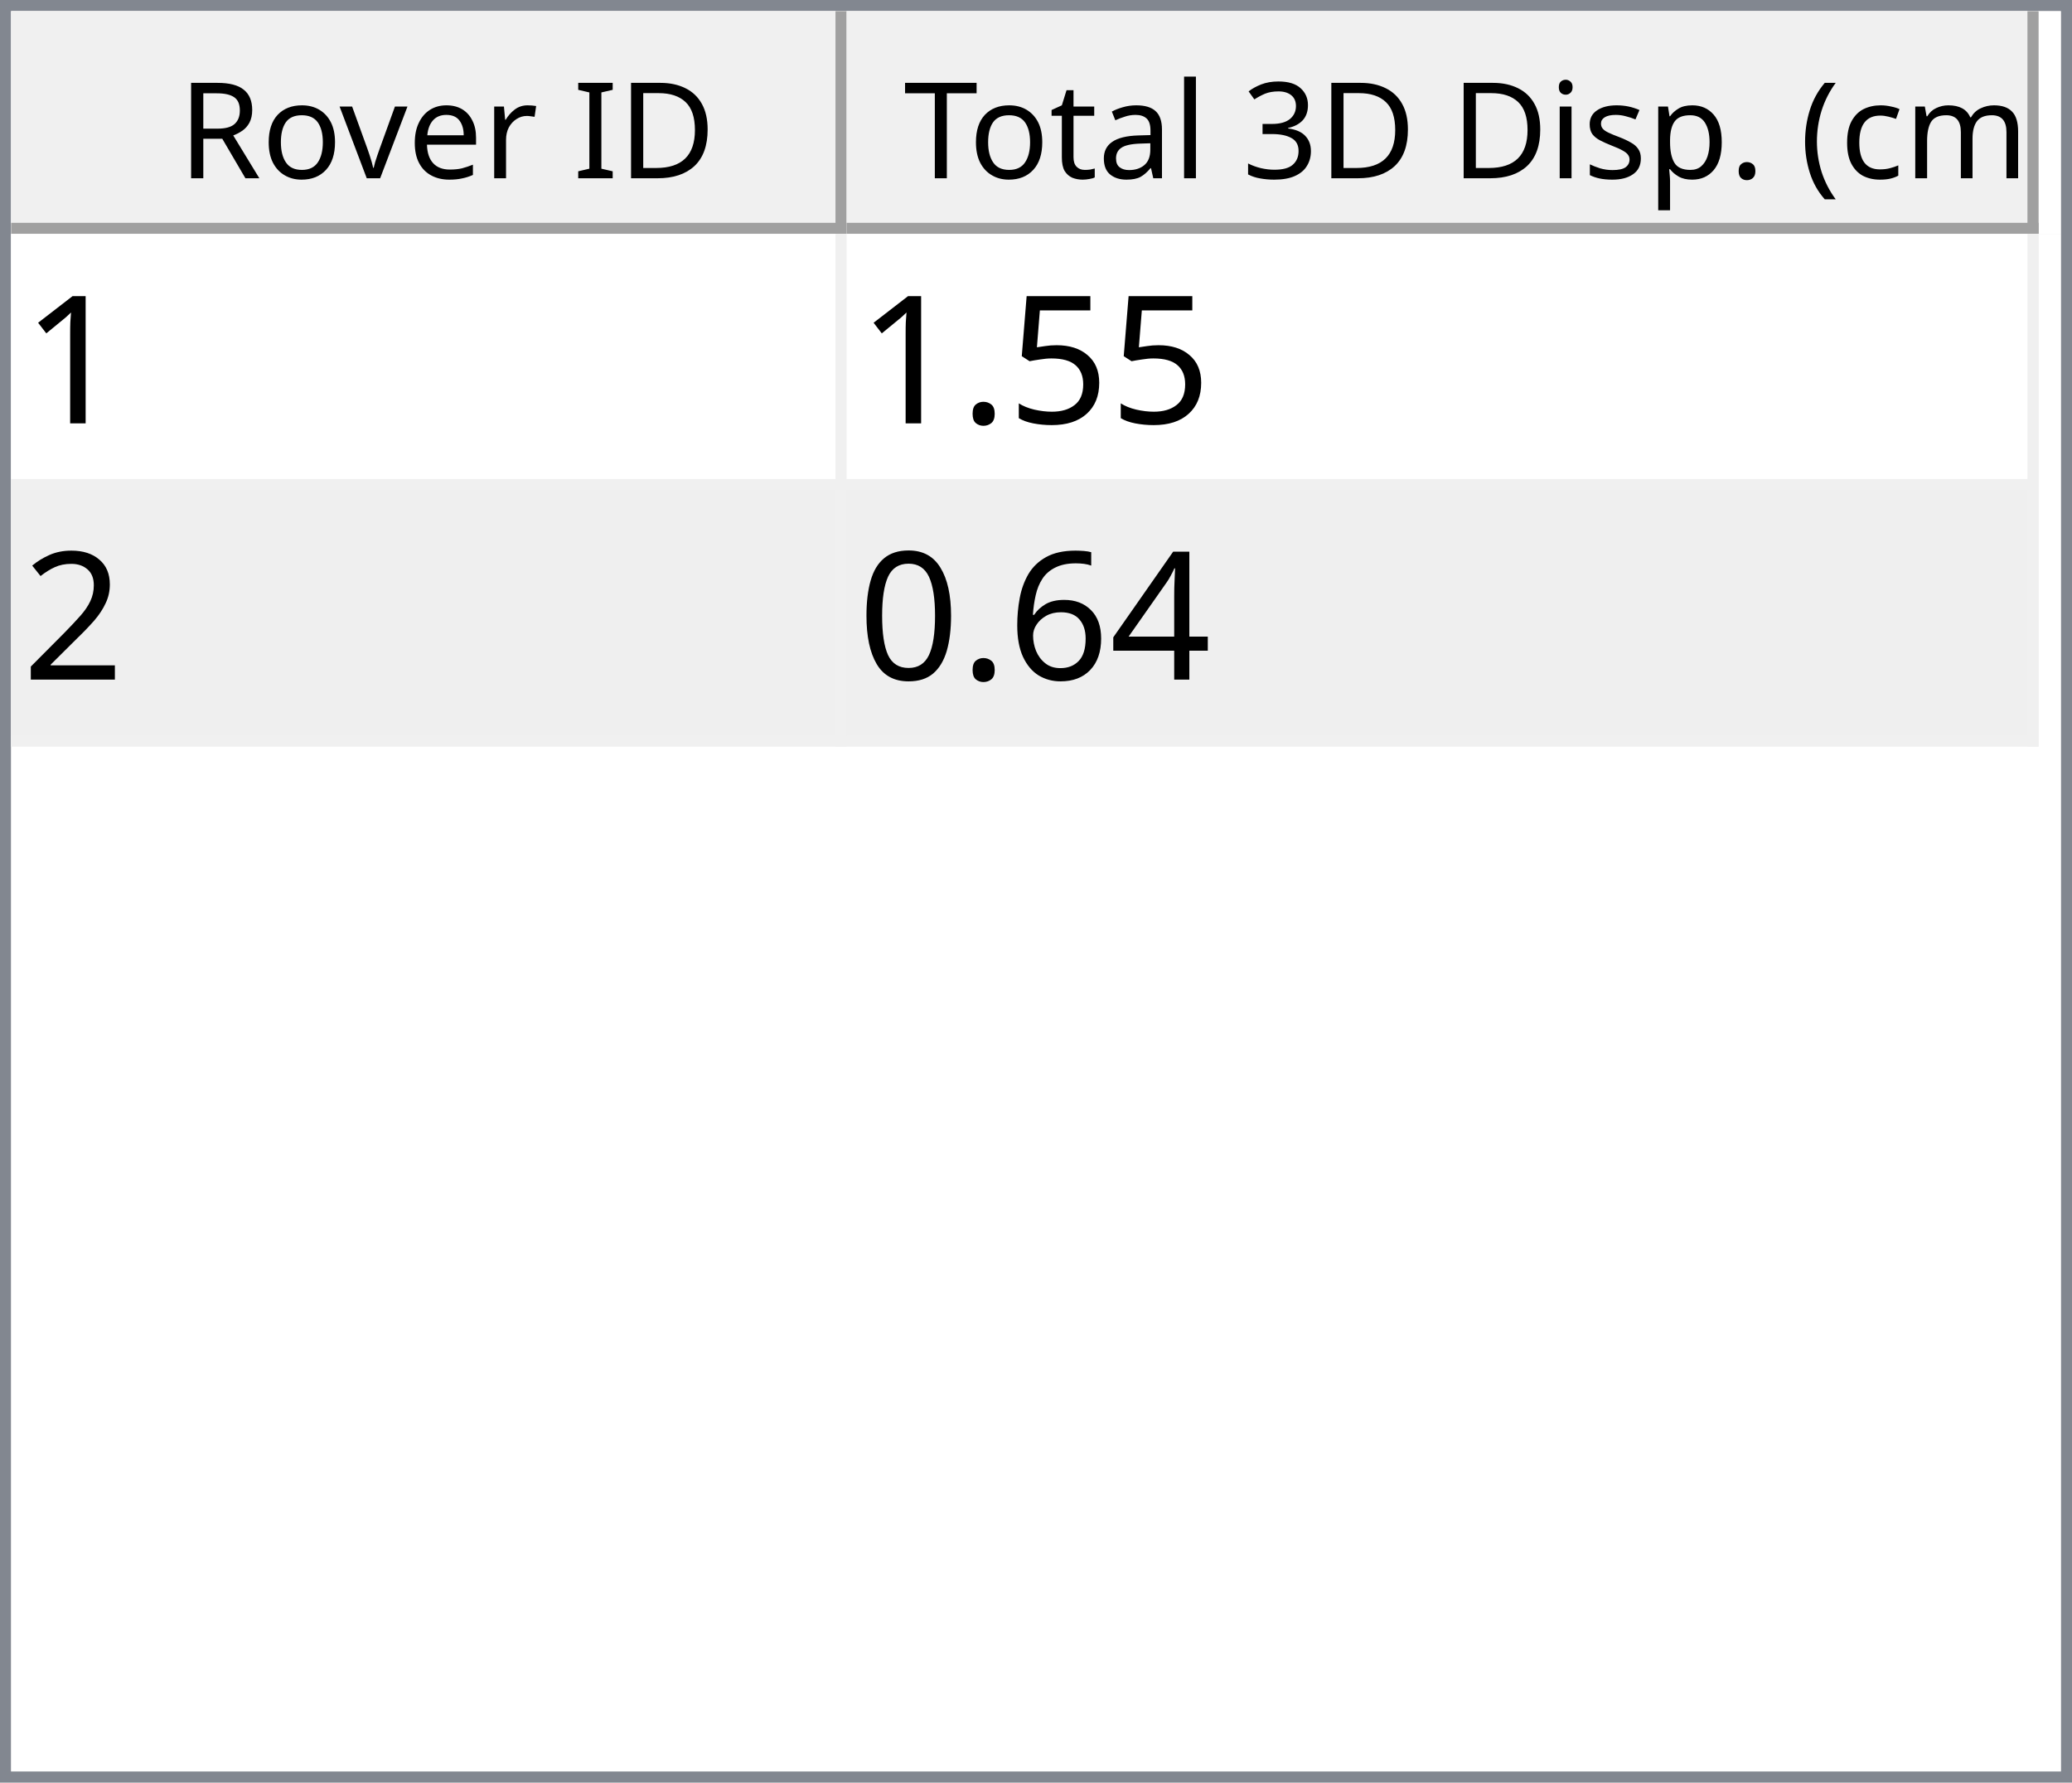
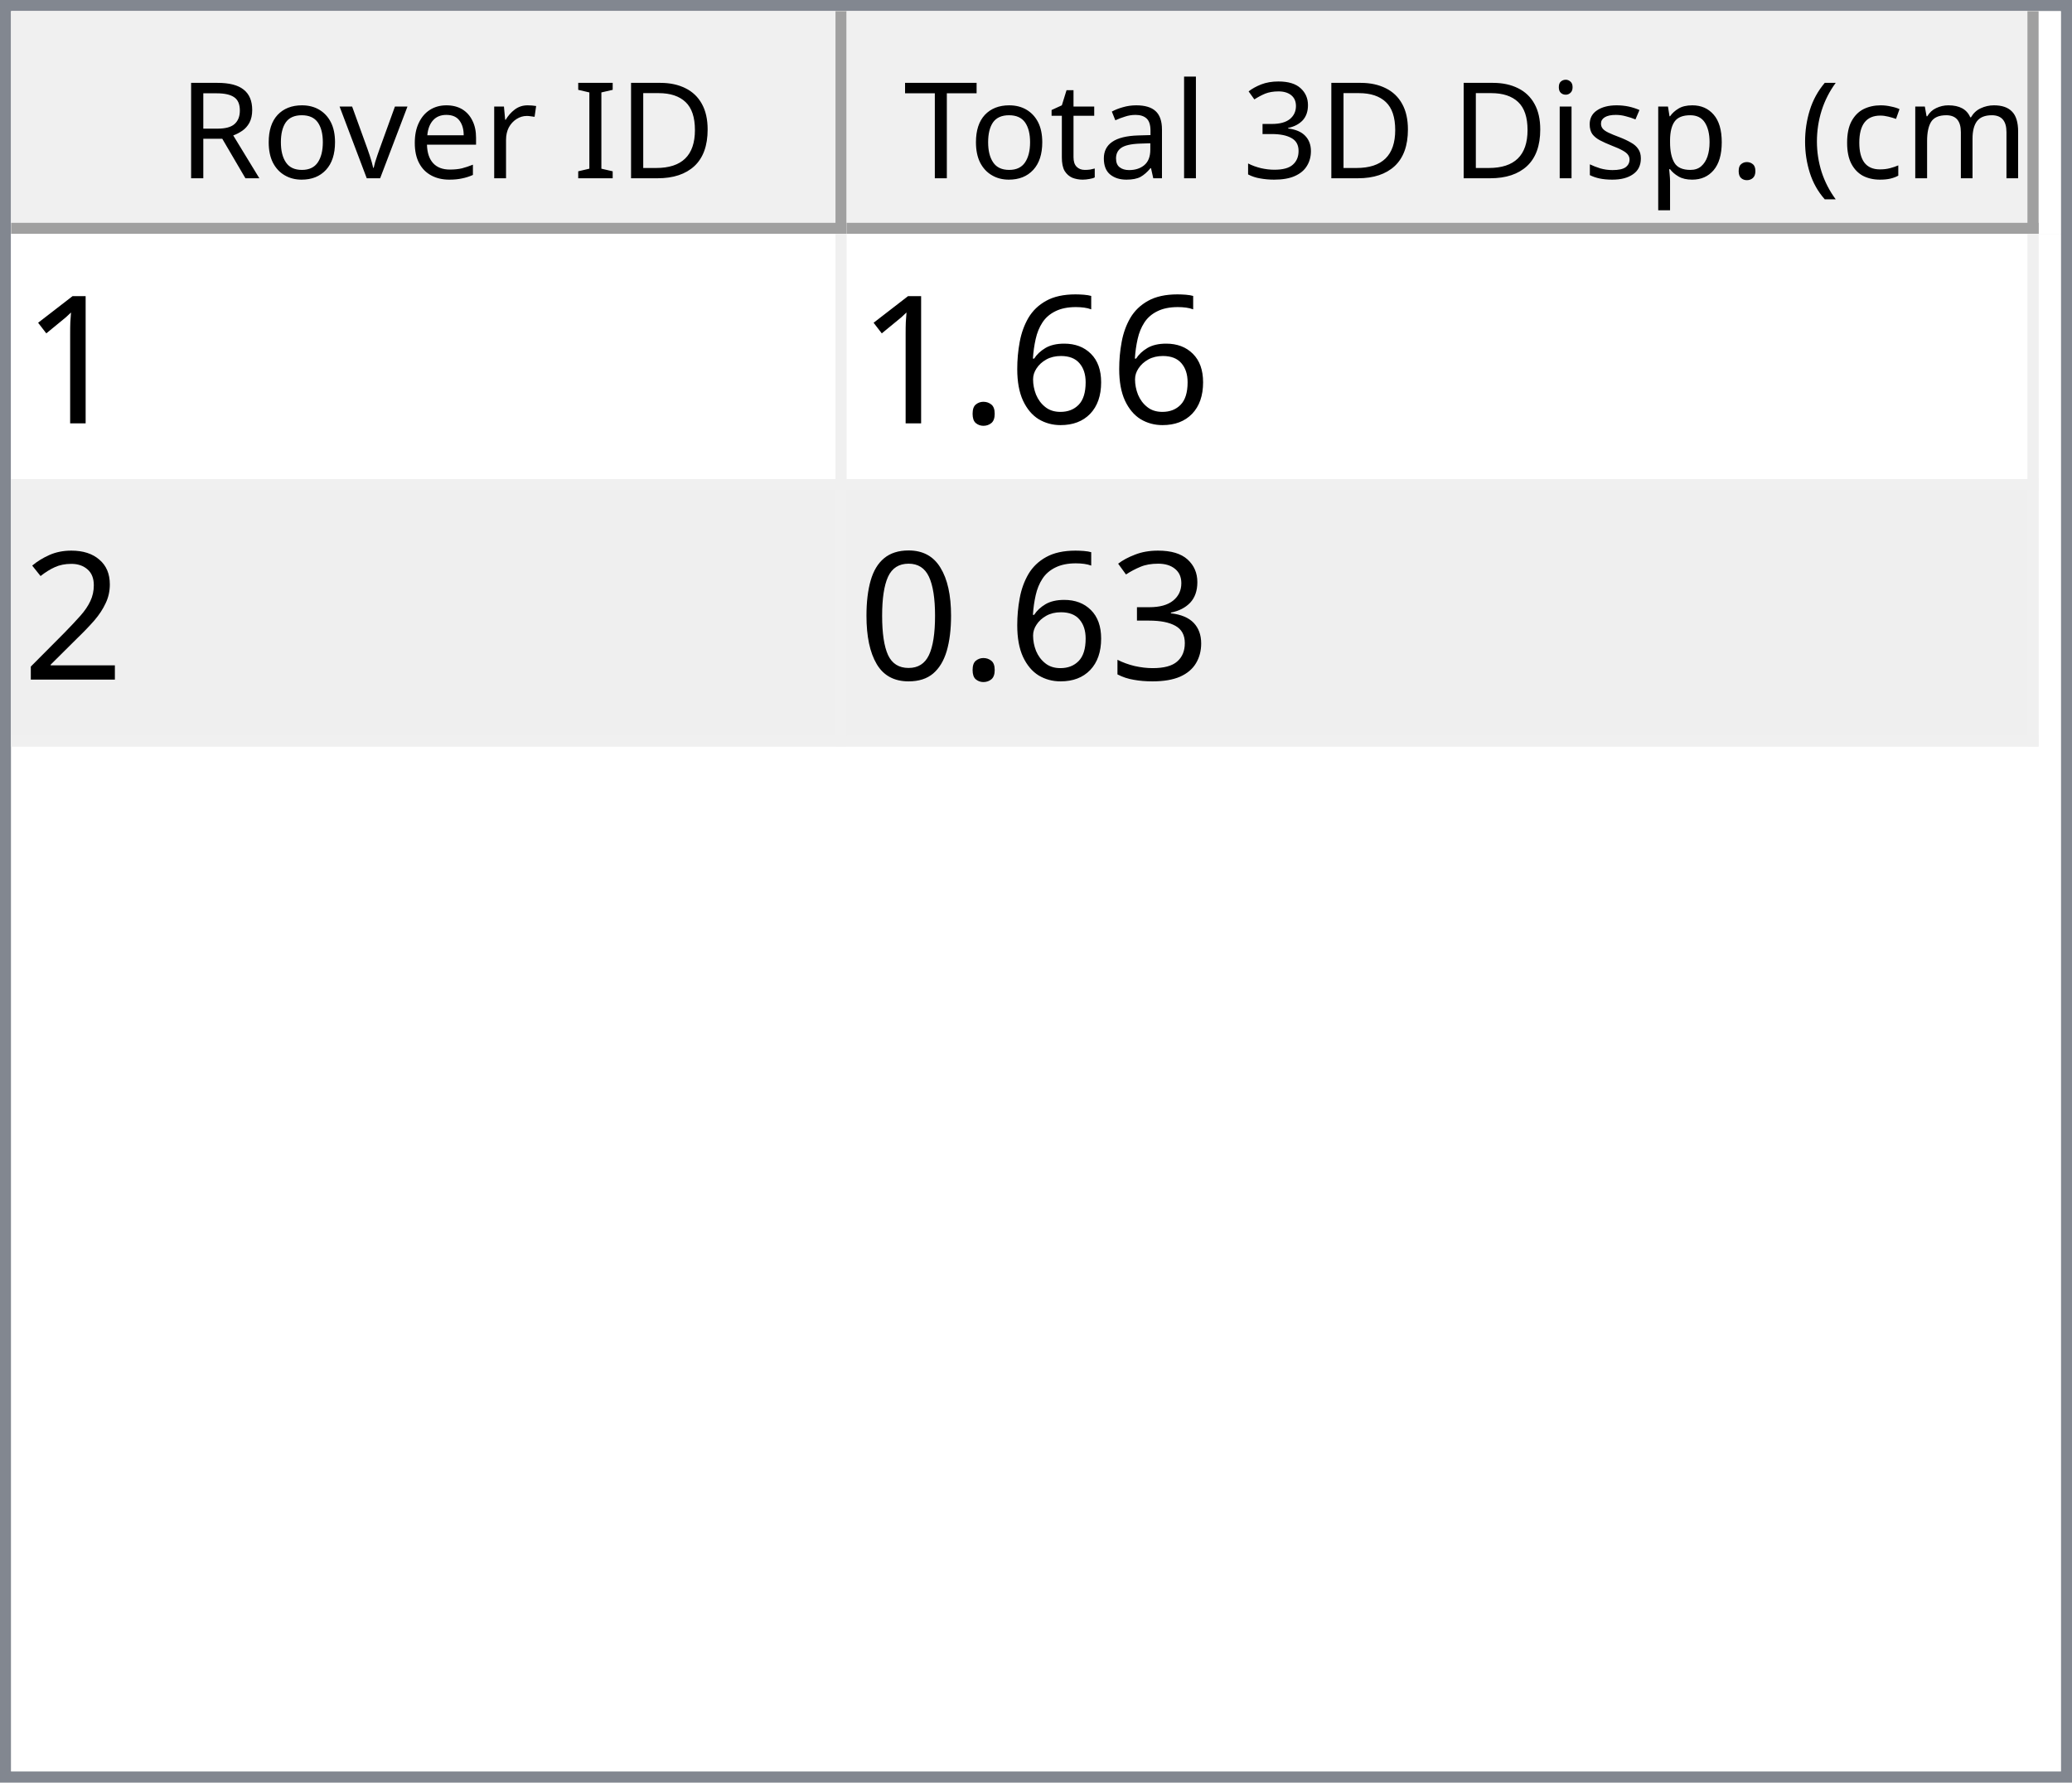
<svg xmlns="http://www.w3.org/2000/svg" style="fill-opacity:1; color-rendering:auto; color-interpolation:auto; text-rendering:auto; stroke:black; stroke-linecap:square; stroke-miterlimit:10; shape-rendering:auto; stroke-opacity:1; fill:black; stroke-dasharray:none; font-weight:normal; stroke-width:1; font-family:'Dialog'; font-style:normal; stroke-linejoin:miter; font-size:12px; stroke-dashoffset:0; image-rendering:auto;" width="186" height="160">
  <defs id="genericDefs" />
  <g>
    <defs id="defs1">
      <clipPath clipPathUnits="userSpaceOnUse" id="clipPath1">
        <path d="M0 0 L186 0 L186 160 L0 160 L0 0 Z" />
      </clipPath>
      <clipPath clipPathUnits="userSpaceOnUse" id="clipPath2">
        <path d="M0 0 L0 160 L186 160 L186 0 Z" />
      </clipPath>
      <clipPath clipPathUnits="userSpaceOnUse" id="clipPath3">
        <path d="M0 0 L0 20 L184 20 L184 0 Z" />
      </clipPath>
      <clipPath clipPathUnits="userSpaceOnUse" id="clipPath4">
        <path d="M0 0 L0 20 L75 20 L75 0 Z" />
      </clipPath>
      <clipPath clipPathUnits="userSpaceOnUse" id="clipPath5">
        <path d="M1 1 L1 19 L74 19 L74 1 Z" />
      </clipPath>
      <clipPath clipPathUnits="userSpaceOnUse" id="clipPath6">
        <path d="M0 0 L0 18 L73 18 L73 0 Z" />
      </clipPath>
      <clipPath clipPathUnits="userSpaceOnUse" id="clipPath7">
        <path d="M-0.5 -0.5 L-0.5 19.5 L74.5 19.5 L74.5 -0.5 Z" />
      </clipPath>
      <clipPath clipPathUnits="userSpaceOnUse" id="clipPath8">
        <path d="M0 0 L0 20 L107 20 L107 0 Z" />
      </clipPath>
      <clipPath clipPathUnits="userSpaceOnUse" id="clipPath9">
        <path d="M1 1 L1 19 L106 19 L106 1 Z" />
      </clipPath>
      <clipPath clipPathUnits="userSpaceOnUse" id="clipPath10">
        <path d="M0 0 L0 18 L105 18 L105 0 Z" />
      </clipPath>
      <clipPath clipPathUnits="userSpaceOnUse" id="clipPath11">
        <path d="M-0.5 -0.5 L-0.5 19.5 L106.5 19.5 L106.5 -0.5 Z" />
      </clipPath>
      <clipPath clipPathUnits="userSpaceOnUse" id="clipPath12">
        <path d="M0 0 L0 138 L184 138 L184 0 Z" />
      </clipPath>
      <clipPath clipPathUnits="userSpaceOnUse" id="clipPath13">
        <path d="M0 0 L0 46 L182 46 L182 0 Z" />
      </clipPath>
      <clipPath clipPathUnits="userSpaceOnUse" id="clipPath14">
        <path d="M-0.5 -0.5 L-0.5 45.5 L181.5 45.5 L181.5 -0.5 Z" />
      </clipPath>
      <clipPath clipPathUnits="userSpaceOnUse" id="clipPath15">
        <path d="M0 0 L0 22 L74 22 L74 0 Z" />
      </clipPath>
      <clipPath clipPathUnits="userSpaceOnUse" id="clipPath16">
        <path d="M0 0 L0 22 L106 22 L106 0 Z" />
      </clipPath>
      <font horiz-adv-x="64.551" id="font1">
        <font-face ascent="107.91" descent="25.098" units-per-em="100" style="font-style:normal; font-family:Segoe UI; font-weight:normal;" />
        <missing-glyph horiz-adv-x="64.551" d="M8.109 0 L8.109 68.266 L56.453 68.266 L56.453 0 L8.109 0 ZM15.328 7.234 L49.219 7.234 L49.219 61.031 L15.328 61.031 L15.328 7.234 Z" />
        <glyph unicode="D" horiz-adv-x="70.117" d="M9.188 0 L9.188 70.016 L28.516 70.016 Q65.531 70.016 65.531 35.891 Q65.531 19.672 55.25 9.836 Q44.969 0 27.734 0 L9.188 0 ZM17.391 62.594 L17.391 7.422 L27.828 7.422 Q41.609 7.422 49.273 14.797 Q56.938 22.172 56.938 35.688 Q56.938 62.594 28.328 62.594 L17.391 62.594 Z" />
        <glyph unicode="I" horiz-adv-x="26.611" d="M17.391 0 L9.188 0 L9.188 70.016 L17.391 70.016 L17.391 0 Z" />
        <glyph unicode=" " horiz-adv-x="27.393" d="" />
        <glyph unicode="r" horiz-adv-x="34.766" d="M34.188 41.891 Q32.078 43.5 28.125 43.5 Q23 43.5 19.555 38.672 Q16.109 33.844 16.109 25.484 L16.109 0 L8.109 0 L8.109 50 L16.109 50 L16.109 39.703 L16.312 39.703 Q18.016 44.969 21.531 47.922 Q25.047 50.875 29.391 50.875 Q32.516 50.875 34.188 50.203 L34.188 41.891 Z" />
        <glyph unicode="e" horiz-adv-x="52.295" d="M48.297 23 L12.984 23 Q13.188 14.656 17.484 10.109 Q21.781 5.562 29.297 5.562 Q37.75 5.562 44.828 11.141 L44.828 3.609 Q38.234 -1.172 27.391 -1.172 Q16.797 -1.172 10.742 5.641 Q4.688 12.453 4.688 24.812 Q4.688 36.469 11.305 43.82 Q17.922 51.172 27.734 51.172 Q37.547 51.172 42.922 44.828 Q48.297 38.484 48.297 27.203 L48.297 23 ZM40.094 29.781 Q40.047 36.719 36.75 40.578 Q33.453 44.438 27.594 44.438 Q21.922 44.438 17.969 40.383 Q14.016 36.328 13.094 29.781 L40.094 29.781 Z" />
        <glyph unicode="v" horiz-adv-x="47.9" d="M47.406 50 L27.484 0 L19.625 0 L0.688 50 L9.469 50 L22.172 13.672 Q23.578 9.672 23.922 6.688 L24.125 6.688 Q24.609 10.453 25.688 13.484 L38.969 50 L47.406 50 Z" />
        <glyph unicode="o" horiz-adv-x="58.594" d="M29 -1.172 Q17.922 -1.172 11.305 5.836 Q4.688 12.844 4.688 24.422 Q4.688 37.016 11.57 44.094 Q18.453 51.172 30.172 51.172 Q41.359 51.172 47.633 44.289 Q53.906 37.406 53.906 25.203 Q53.906 13.234 47.141 6.031 Q40.375 -1.172 29 -1.172 ZM29.594 44.438 Q21.875 44.438 17.383 39.188 Q12.891 33.938 12.891 24.703 Q12.891 15.828 17.43 10.695 Q21.969 5.562 29.594 5.562 Q37.359 5.562 41.531 10.594 Q45.703 15.625 45.703 24.906 Q45.703 34.281 41.531 39.359 Q37.359 44.438 29.594 44.438 Z" />
        <glyph unicode="R" horiz-adv-x="59.814" d="M59.375 0 L49.609 0 L37.891 19.625 Q36.281 22.359 34.766 24.289 Q33.25 26.219 31.664 27.438 Q30.078 28.656 28.25 29.219 Q26.422 29.781 24.125 29.781 L17.391 29.781 L17.391 0 L9.188 0 L9.188 70.016 L30.078 70.016 Q34.672 70.016 38.555 68.867 Q42.438 67.719 45.289 65.375 Q48.141 63.031 49.758 59.547 Q51.375 56.062 51.375 51.375 Q51.375 47.703 50.273 44.656 Q49.172 41.609 47.148 39.211 Q45.125 36.812 42.266 35.133 Q39.406 33.453 35.844 32.516 L35.844 32.328 Q37.594 31.547 38.891 30.547 Q40.188 29.547 41.359 28.18 Q42.531 26.812 43.68 25.078 Q44.828 23.344 46.234 21.047 L59.375 0 ZM17.391 62.594 L17.391 37.203 L28.516 37.203 Q31.594 37.203 34.203 38.133 Q36.812 39.062 38.719 40.797 Q40.625 42.531 41.703 45.047 Q42.781 47.562 42.781 50.688 Q42.781 56.297 39.141 59.445 Q35.5 62.594 28.609 62.594 L17.391 62.594 Z" />
        <glyph unicode=")" horiz-adv-x="30.176" d="M8.297 -15.922 L1.172 -15.922 Q16.406 2.344 16.406 26.812 Q16.406 51.469 1.078 70.016 L8.297 70.016 Q23.531 52.156 23.531 26.703 Q23.531 1.375 8.297 -15.922 Z" />
        <glyph unicode="m" horiz-adv-x="86.133" d="M79.109 0 L71.094 0 L71.094 28.719 Q71.094 37.016 68.531 40.727 Q65.969 44.438 59.906 44.438 Q54.781 44.438 51.195 39.75 Q47.609 35.062 47.609 28.516 L47.609 0 L39.594 0 L39.594 29.688 Q39.594 44.438 28.219 44.438 Q22.953 44.438 19.531 40.016 Q16.109 35.594 16.109 28.516 L16.109 0 L8.109 0 L8.109 50 L16.109 50 L16.109 42.094 L16.312 42.094 Q21.625 51.172 31.844 51.172 Q36.969 51.172 40.773 48.312 Q44.578 45.453 46 40.828 Q51.562 51.172 62.594 51.172 Q79.109 51.172 79.109 30.812 L79.109 0 Z" />
        <glyph unicode="c" horiz-adv-x="46.191" d="M42.188 2.297 Q36.422 -1.172 28.516 -1.172 Q17.828 -1.172 11.258 5.789 Q4.688 12.75 4.688 23.828 Q4.688 36.188 11.766 43.68 Q18.844 51.172 30.672 51.172 Q37.25 51.172 42.281 48.734 L42.281 40.531 Q36.719 44.438 30.375 44.438 Q22.703 44.438 17.797 38.945 Q12.891 33.453 12.891 24.516 Q12.891 15.719 17.508 10.641 Q22.125 5.562 29.891 5.562 Q36.422 5.562 42.188 9.906 L42.188 2.297 Z" />
        <glyph unicode="(" horiz-adv-x="30.176" d="M29.109 -15.922 L21.969 -15.922 Q6.844 1.375 6.844 26.703 Q6.844 52.156 21.969 70.016 L29.203 70.016 Q13.875 51.469 13.875 26.812 Q13.875 2.344 29.109 -15.922 Z" />
        <glyph unicode="." horiz-adv-x="21.68" d="M10.891 -1.078 Q8.641 -1.078 7.055 0.539 Q5.469 2.156 5.469 4.391 Q5.469 6.641 7.055 8.273 Q8.641 9.906 10.891 9.906 Q13.188 9.906 14.797 8.273 Q16.406 6.641 16.406 4.391 Q16.406 2.156 14.797 0.539 Q13.188 -1.078 10.891 -1.078 Z" />
        <glyph unicode="p" horiz-adv-x="58.789" d="M16.312 7.234 L16.109 7.234 L16.109 -23 L8.109 -23 L8.109 50 L16.109 50 L16.109 41.219 L16.312 41.219 Q22.219 51.172 33.594 51.172 Q43.266 51.172 48.688 44.461 Q54.109 37.75 54.109 26.469 Q54.109 13.922 48 6.375 Q41.891 -1.172 31.297 -1.172 Q21.578 -1.172 16.312 7.234 ZM16.109 27.391 L16.109 20.406 Q16.109 14.203 20.141 9.883 Q24.172 5.562 30.375 5.562 Q37.641 5.562 41.773 11.133 Q45.906 16.703 45.906 26.609 Q45.906 34.969 42.047 39.703 Q38.188 44.438 31.594 44.438 Q24.609 44.438 20.359 39.578 Q16.109 34.719 16.109 27.391 Z" />
        <glyph unicode="s" horiz-adv-x="42.432" d="M5.078 1.812 L5.078 10.406 Q11.625 5.562 19.484 5.562 Q30.031 5.562 30.031 12.594 Q30.031 14.594 29.125 15.992 Q28.219 17.391 26.68 18.461 Q25.141 19.531 23.07 20.383 Q21 21.234 18.609 22.172 Q15.281 23.484 12.766 24.828 Q10.25 26.172 8.57 27.859 Q6.891 29.547 6.031 31.695 Q5.172 33.844 5.172 36.719 Q5.172 40.234 6.789 42.945 Q8.406 45.656 11.086 47.484 Q13.766 49.312 17.211 50.242 Q20.656 51.172 24.312 51.172 Q30.812 51.172 35.938 48.922 L35.938 40.828 Q30.422 44.438 23.25 44.438 Q21 44.438 19.195 43.922 Q17.391 43.406 16.094 42.477 Q14.797 41.547 14.086 40.258 Q13.375 38.969 13.375 37.406 Q13.375 35.453 14.086 34.133 Q14.797 32.812 16.164 31.789 Q17.531 30.766 19.484 29.938 Q21.438 29.109 23.922 28.125 Q27.25 26.859 29.883 25.516 Q32.516 24.172 34.375 22.484 Q36.234 20.797 37.234 18.602 Q38.234 16.406 38.234 13.375 Q38.234 9.672 36.602 6.938 Q34.969 4.203 32.234 2.398 Q29.5 0.594 25.93 -0.289 Q22.359 -1.172 18.453 -1.172 Q10.75 -1.172 5.078 1.812 Z" />
        <glyph unicode="i" horiz-adv-x="24.219" d="M12.203 62.703 Q10.062 62.703 8.547 64.164 Q7.031 65.625 7.031 67.875 Q7.031 70.125 8.547 71.609 Q10.062 73.094 12.203 73.094 Q14.406 73.094 15.945 71.609 Q17.484 70.125 17.484 67.875 Q17.484 65.719 15.945 64.211 Q14.406 62.703 12.203 62.703 ZM16.109 0 L8.109 0 L8.109 50 L16.109 50 L16.109 0 Z" />
        <glyph unicode="3" horiz-adv-x="53.906" d="M46.531 19.828 Q46.531 15.094 44.75 11.211 Q42.969 7.328 39.719 4.57 Q36.469 1.812 31.93 0.297 Q27.391 -1.219 21.922 -1.219 Q11.922 -1.219 6 2.594 L6 11.188 Q13.094 5.609 22.219 5.609 Q25.875 5.609 28.828 6.539 Q31.781 7.469 33.906 9.227 Q36.031 10.984 37.18 13.477 Q38.328 15.969 38.328 19.094 Q38.328 32.812 18.797 32.812 L12.984 32.812 L12.984 39.594 L18.5 39.594 Q35.797 39.594 35.797 52.484 Q35.797 64.406 22.609 64.406 Q15.188 64.406 8.688 59.422 L8.688 67.188 Q15.375 71.188 24.609 71.188 Q29 71.188 32.57 69.969 Q36.141 68.75 38.68 66.555 Q41.219 64.359 42.609 61.281 Q44 58.203 44 54.5 Q44 40.672 30.031 36.719 L30.031 36.531 Q33.594 36.141 36.625 34.797 Q39.656 33.453 41.852 31.305 Q44.047 29.156 45.289 26.25 Q46.531 23.344 46.531 19.828 Z" />
        <glyph unicode="l" horiz-adv-x="24.219" d="M16.109 0 L8.109 0 L8.109 74.031 L16.109 74.031 L16.109 0 Z" />
        <glyph unicode="a" horiz-adv-x="50.879" d="M43.891 0 L35.891 0 L35.891 7.812 L35.688 7.812 Q30.469 -1.172 20.312 -1.172 Q12.844 -1.172 8.617 2.781 Q4.391 6.734 4.391 13.281 Q4.391 27.297 20.906 29.594 L35.891 31.688 Q35.891 44.438 25.594 44.438 Q16.547 44.438 9.281 38.281 L9.281 46.484 Q16.656 51.172 26.266 51.172 Q43.891 51.172 43.891 32.516 L43.891 0 ZM35.891 25.297 L23.828 23.641 Q18.266 22.859 15.43 20.875 Q12.594 18.891 12.594 13.875 Q12.594 10.203 15.211 7.883 Q17.828 5.562 22.172 5.562 Q28.125 5.562 32.008 9.742 Q35.891 13.922 35.891 20.312 L35.891 25.297 Z" />
        <glyph unicode="t" horiz-adv-x="33.887" d="M31.297 0.484 Q28.469 -1.078 23.828 -1.078 Q10.688 -1.078 10.688 13.578 L10.688 43.172 L2.094 43.172 L2.094 50 L10.688 50 L10.688 62.203 L18.703 64.797 L18.703 50 L31.297 50 L31.297 43.172 L18.703 43.172 L18.703 14.984 Q18.703 9.969 20.414 7.82 Q22.125 5.672 26.078 5.672 Q29.109 5.672 31.297 7.328 L31.297 0.484 Z" />
        <glyph unicode="T" horiz-adv-x="52.393" d="M50.594 62.594 L30.375 62.594 L30.375 0 L22.172 0 L22.172 62.594 L2 62.594 L2 70.016 L50.594 70.016 L50.594 62.594 Z" />
      </font>
      <font horiz-adv-x="75.0" id="font2">
        <font-face ascent="100.537" descent="21.973" units-per-em="100" style="font-style:normal; font-family:sans-serif; font-weight:normal;" />
        <missing-glyph horiz-adv-x="75.0" d="M12.5 0 L12.5 62.5 L62.5 62.5 L62.5 0 L12.5 0 ZM14.062 1.562 L60.938 1.562 L60.938 60.938 L14.062 60.938 L14.062 1.562 Z" />
        <glyph unicode="1" horiz-adv-x="55.615" d="M37.25 0 L28.469 0 L28.469 56 Q25.297 52.984 20.141 49.953 Q14.984 46.922 10.891 45.406 L10.891 53.906 Q18.266 57.375 23.781 62.305 Q29.297 67.234 31.594 71.875 L37.25 71.875 L37.25 0 Z" />
-         <glyph unicode="5" horiz-adv-x="55.615" d="M4.156 18.75 L13.375 19.531 Q14.406 12.797 18.141 9.398 Q21.875 6 27.156 6 Q33.5 6 37.891 10.789 Q42.281 15.578 42.281 23.484 Q42.281 31 38.062 35.352 Q33.844 39.703 27 39.703 Q22.75 39.703 19.336 37.773 Q15.922 35.844 13.969 32.766 L5.719 33.844 L12.641 70.609 L48.25 70.609 L48.25 62.203 L19.672 62.203 L15.828 42.969 Q22.266 47.469 29.344 47.469 Q38.719 47.469 45.164 40.969 Q51.609 34.469 51.609 24.266 Q51.609 14.547 45.953 7.469 Q39.062 -1.219 27.156 -1.219 Q17.391 -1.219 11.211 4.25 Q5.031 9.719 4.156 18.75 Z" />
+         <glyph unicode="6" horiz-adv-x="55.615" d="M49.75 54.047 L41.016 53.375 Q39.844 58.547 37.703 60.891 Q34.125 64.656 28.906 64.656 Q24.703 64.656 21.531 62.312 Q17.391 59.281 14.992 53.469 Q12.594 47.656 12.5 36.922 Q15.672 41.75 20.266 44.094 Q24.859 46.438 29.891 46.438 Q38.672 46.438 44.852 39.969 Q51.031 33.5 51.031 23.25 Q51.031 16.5 48.125 10.719 Q45.219 4.938 40.141 1.859 Q35.062 -1.219 28.609 -1.219 Q17.625 -1.219 10.695 6.859 Q3.766 14.938 3.766 33.5 Q3.766 54.25 11.422 63.672 Q18.109 71.875 29.438 71.875 Q37.891 71.875 43.289 67.141 Q48.688 62.406 49.75 54.047 ZM13.875 23.188 Q13.875 18.656 15.797 14.508 Q17.719 10.359 21.188 8.18 Q24.656 6 28.469 6 Q34.031 6 38.039 10.492 Q42.047 14.984 42.047 22.703 Q42.047 30.125 38.086 34.398 Q34.125 38.672 28.125 38.672 Q22.172 38.672 18.023 34.398 Q13.875 30.125 13.875 23.188 Z" />
        <glyph unicode="." horiz-adv-x="27.783" d="M9.078 0 L9.078 10.016 L19.094 10.016 L19.094 0 L9.078 0 Z" />
        <glyph unicode="2" horiz-adv-x="55.615" d="M50.344 8.453 L50.344 0 L3.031 0 Q2.938 3.172 4.047 6.109 Q5.859 10.938 9.836 15.625 Q13.812 20.312 21.344 26.469 Q33.016 36.031 37.117 41.625 Q41.219 47.219 41.219 52.203 Q41.219 57.422 37.477 61.008 Q33.734 64.594 27.734 64.594 Q21.391 64.594 17.578 60.789 Q13.766 56.984 13.719 50.25 L4.688 51.172 Q5.609 61.281 11.664 66.578 Q17.719 71.875 27.938 71.875 Q38.234 71.875 44.242 66.164 Q50.25 60.453 50.25 52 Q50.25 47.703 48.492 43.555 Q46.734 39.406 42.656 34.812 Q38.578 30.219 29.109 22.219 Q21.188 15.578 18.945 13.211 Q16.703 10.844 15.234 8.453 L50.344 8.453 Z" />
-         <glyph unicode="4" horiz-adv-x="55.615" d="M32.328 0 L32.328 17.141 L1.266 17.141 L1.266 25.203 L33.938 71.578 L41.109 71.578 L41.109 25.203 L50.781 25.203 L50.781 17.141 L41.109 17.141 L41.109 0 L32.328 0 ZM32.328 25.203 L32.328 57.469 L9.906 25.203 L32.328 25.203 Z" />
-         <glyph unicode="6" horiz-adv-x="55.615" d="M49.75 54.047 L41.016 53.375 Q39.844 58.547 37.703 60.891 Q34.125 64.656 28.906 64.656 Q24.703 64.656 21.531 62.312 Q17.391 59.281 14.992 53.469 Q12.594 47.656 12.5 36.922 Q15.672 41.75 20.266 44.094 Q24.859 46.438 29.891 46.438 Q38.672 46.438 44.852 39.969 Q51.031 33.5 51.031 23.25 Q51.031 16.5 48.125 10.719 Q45.219 4.938 40.141 1.859 Q35.062 -1.219 28.609 -1.219 Q17.625 -1.219 10.695 6.859 Q3.766 14.938 3.766 33.5 Q3.766 54.25 11.422 63.672 Q18.109 71.875 29.438 71.875 Q37.891 71.875 43.289 67.141 Q48.688 62.406 49.75 54.047 ZM13.875 23.188 Q13.875 18.656 15.797 14.508 Q17.719 10.359 21.188 8.18 Q24.656 6 28.469 6 Q34.031 6 38.039 10.492 Q42.047 14.984 42.047 22.703 Q42.047 30.125 38.086 34.398 Q34.125 38.672 28.125 38.672 Q22.172 38.672 18.023 34.398 Q13.875 30.125 13.875 23.188 Z" />
+         <glyph unicode="3" horiz-adv-x="55.615" d="M4.203 18.891 L12.984 20.062 Q14.5 12.594 18.141 9.297 Q21.781 6 27 6 Q33.203 6 37.477 10.297 Q41.75 14.594 41.75 20.953 Q41.75 27 37.797 30.93 Q33.844 34.859 27.734 34.859 Q25.25 34.859 21.531 33.891 L22.516 41.609 Q23.391 41.5 23.922 41.5 Q29.547 41.5 34.039 44.43 Q38.531 47.359 38.531 53.469 Q38.531 58.297 35.258 61.477 Q31.984 64.656 26.812 64.656 Q21.688 64.656 18.266 61.43 Q14.844 58.203 13.875 51.766 L5.078 53.328 Q6.688 62.156 12.398 67.016 Q18.109 71.875 26.609 71.875 Q32.469 71.875 37.398 69.359 Q42.328 66.844 44.945 62.5 Q47.562 58.156 47.562 53.266 Q47.562 48.641 45.07 44.828 Q42.578 41.016 37.703 38.766 Q44.047 37.312 47.562 32.695 Q51.078 28.078 51.078 21.141 Q51.078 11.766 44.242 5.25 Q37.406 -1.266 26.953 -1.266 Q17.531 -1.266 11.305 4.352 Q5.078 9.969 4.203 18.891 Z" />
        <glyph unicode="0" horiz-adv-x="55.615" d="M4.156 35.297 Q4.156 48 6.766 55.742 Q9.375 63.484 14.523 67.68 Q19.672 71.875 27.484 71.875 Q33.25 71.875 37.594 69.555 Q41.938 67.234 44.773 62.867 Q47.609 58.5 49.219 52.227 Q50.828 45.953 50.828 35.297 Q50.828 22.703 48.242 14.969 Q45.656 7.234 40.508 3.008 Q35.359 -1.219 27.484 -1.219 Q17.141 -1.219 11.234 6.203 Q4.156 15.141 4.156 35.297 ZM13.188 35.297 Q13.188 17.672 17.312 11.836 Q21.438 6 27.484 6 Q33.547 6 37.672 11.859 Q41.797 17.719 41.797 35.297 Q41.797 52.984 37.672 58.789 Q33.547 64.594 27.391 64.594 Q21.344 64.594 17.719 59.469 Q13.188 52.938 13.188 35.297 Z" />
      </font>
    </defs>
    <g style="fill:white; stroke:white;">
      <rect x="0" y="0" width="186" style="clip-path:url(#clipPath1); stroke:none;" height="160" />
    </g>
    <g style="fill:white; text-rendering:optimizeSpeed; color-rendering:optimizeSpeed; image-rendering:optimizeSpeed; shape-rendering:crispEdges; stroke:white; color-interpolation:sRGB;">
      <rect x="0" width="186" height="160" y="0" style="stroke:none;" />
      <path style="stroke:none;" d="M0 160 L186 160 L186 0 L0 0 Z" />
    </g>
    <g style="fill:rgb(240,240,240); font-family:'Segoe UI'; stroke:rgb(240,240,240);">
      <rect x="0" y="0" width="186" style="clip-path:url(#clipPath2); stroke:none;" height="160" />
    </g>
    <g style="fill:rgb(130,135,144); font-family:'Segoe UI'; stroke:rgb(130,135,144);">
      <path d="M0 0 L186 0 L186 160 L0 160 L0 0 ZM1 1 L185 1 L185 159 L1 159 L1 1 Z" style="fill-rule:evenodd; clip-path:url(#clipPath2); stroke:none;" />
    </g>
    <g style="fill:white; font-family:'Segoe UI'; stroke:white;" transform="translate(1,1)">
      <rect x="0" y="0" width="184" style="clip-path:url(#clipPath3); stroke:none;" height="20" />
    </g>
    <g style="fill:rgb(240,240,240); font-family:'Segoe UI'; stroke:rgb(240,240,240);" transform="translate(1,1)">
      <rect x="0" y="0" width="75" style="clip-path:url(#clipPath4); stroke:none;" height="20" />
    </g>
    <g style="font-family:'Segoe UI';" transform="translate(2,2)">
      <text x="14" xml:space="preserve" y="14" style="clip-path:url(#clipPath6); stroke:none;">Rover ID</text>
    </g>
    <g style="fill:rgb(160,160,160); font-family:'Segoe UI'; stroke:rgb(160,160,160); stroke-linejoin:bevel;" transform="translate(1.5,1.5)">
      <line x1="74" x2="74" y1="0" style="fill:none; clip-path:url(#clipPath7);" y2="19" />
    </g>
    <g style="fill:rgb(160,160,160); font-family:'Segoe UI'; stroke:rgb(160,160,160); stroke-linejoin:bevel;" transform="matrix(1,0,0,1,1,1) translate(0.5,0.5)">
      <line x1="0" x2="74" y1="19" style="fill:none; clip-path:url(#clipPath7);" y2="19" />
    </g>
    <g style="fill:rgb(240,240,240); font-family:'Segoe UI'; stroke:rgb(240,240,240);" transform="translate(76,1)">
      <rect x="0" y="0" width="107" style="clip-path:url(#clipPath8); stroke:none;" height="20" />
    </g>
    <g style="font-family:'Segoe UI';" transform="translate(77,2)">
      <text x="1" xml:space="preserve" y="14" style="clip-path:url(#clipPath10); stroke:none;"> Total 3D Disp. (cm)</text>
    </g>
    <g style="fill:rgb(160,160,160); font-family:'Segoe UI'; stroke:rgb(160,160,160); stroke-linejoin:bevel;" transform="translate(76.5,1.5)">
      <line x1="106" x2="106" y1="0" style="fill:none; clip-path:url(#clipPath11);" y2="19" />
    </g>
    <g style="fill:rgb(160,160,160); font-family:'Segoe UI'; stroke:rgb(160,160,160); stroke-linejoin:bevel;" transform="matrix(1,0,0,1,76,1) translate(0.5,0.5)">
      <line x1="0" x2="106" y1="19" style="fill:none; clip-path:url(#clipPath11);" y2="19" />
    </g>
    <g style="fill:white; font-family:'Segoe UI'; stroke:white;" transform="translate(1,21)">
      <rect x="0" y="0" width="184" style="clip-path:url(#clipPath12); stroke:none;" height="138" />
    </g>
    <g style="fill:rgb(240,240,240); font-size:16px; font-family:sans-serif; stroke:rgb(240,240,240);" transform="translate(1,21)">
      <rect x="0" y="0" width="182" style="clip-path:url(#clipPath13); stroke:none;" height="46" />
      <line transform="translate(0.5,0.5)" x1="0" x2="181" y1="22" style="clip-path:url(#clipPath14); fill:none; stroke-linejoin:bevel;" y2="22" />
    </g>
    <g transform="matrix(1,0,0,1,1,21) translate(0.5,0.5)" style="fill:rgb(240,240,240); font-size:16px; font-family:sans-serif; stroke:rgb(240,240,240); stroke-linejoin:bevel;">
      <line x1="0" x2="181" y1="45" style="fill:none; clip-path:url(#clipPath14);" y2="45" />
    </g>
    <g transform="matrix(1,0,0,1,1,21) translate(0.5,0.5)" style="fill:rgb(240,240,240); font-size:16px; font-family:sans-serif; stroke:rgb(240,240,240); stroke-linejoin:bevel;">
      <line x1="74" x2="74" y1="0" style="fill:none; clip-path:url(#clipPath14);" y2="45" />
    </g>
    <g transform="matrix(1,0,0,1,1,21) translate(0.5,0.5)" style="fill:rgb(240,240,240); font-size:16px; font-family:sans-serif; stroke:rgb(240,240,240); stroke-linejoin:bevel;">
      <line x1="181" x2="181" y1="0" style="fill:none; clip-path:url(#clipPath14);" y2="45" />
    </g>
    <g style="fill:white; font-size:16px; font-family:sans-serif; stroke:white;" transform="matrix(1,0,0,1,1,21)">
      <rect x="0" y="0" width="74" style="clip-path:url(#clipPath15); stroke:none;" height="22" />
      <text x="1" y="17" style="fill:black; clip-path:url(#clipPath15); stroke:none;" xml:space="preserve">1</text>
    </g>
    <g style="fill:white; font-size:16px; font-family:sans-serif; stroke:white;" transform="matrix(1,0,0,1,1,21) translate(75,0)">
      <rect x="0" y="0" width="106" style="clip-path:url(#clipPath16); stroke:none;" height="22" />
-       <text x="1" y="17" style="fill:black; clip-path:url(#clipPath16); stroke:none;" xml:space="preserve">1.55</text>
+       <text x="1" y="17" style="fill:black; clip-path:url(#clipPath16); stroke:none;" xml:space="preserve">1.66</text>
    </g>
    <g style="fill:rgb(239,239,239); font-size:16px; font-family:sans-serif; stroke:rgb(239,239,239);" transform="matrix(1,0,0,1,1,21) translate(0,23)">
      <rect x="0" y="0" width="74" style="clip-path:url(#clipPath15); stroke:none;" height="22" />
      <text x="1" y="17" style="fill:black; clip-path:url(#clipPath15); stroke:none;" xml:space="preserve">2</text>
    </g>
    <g style="fill:rgb(239,239,239); font-size:16px; font-family:sans-serif; stroke:rgb(239,239,239);" transform="matrix(1,0,0,1,1,21) translate(75,23)">
      <rect x="0" y="0" width="106" style="clip-path:url(#clipPath16); stroke:none;" height="22" />
-       <text x="1" y="17" style="fill:black; clip-path:url(#clipPath16); stroke:none;" xml:space="preserve">0.64</text>
+       <text x="1" y="17" style="fill:black; clip-path:url(#clipPath16); stroke:none;" xml:space="preserve">0.63</text>
    </g>
  </g>
</svg>
